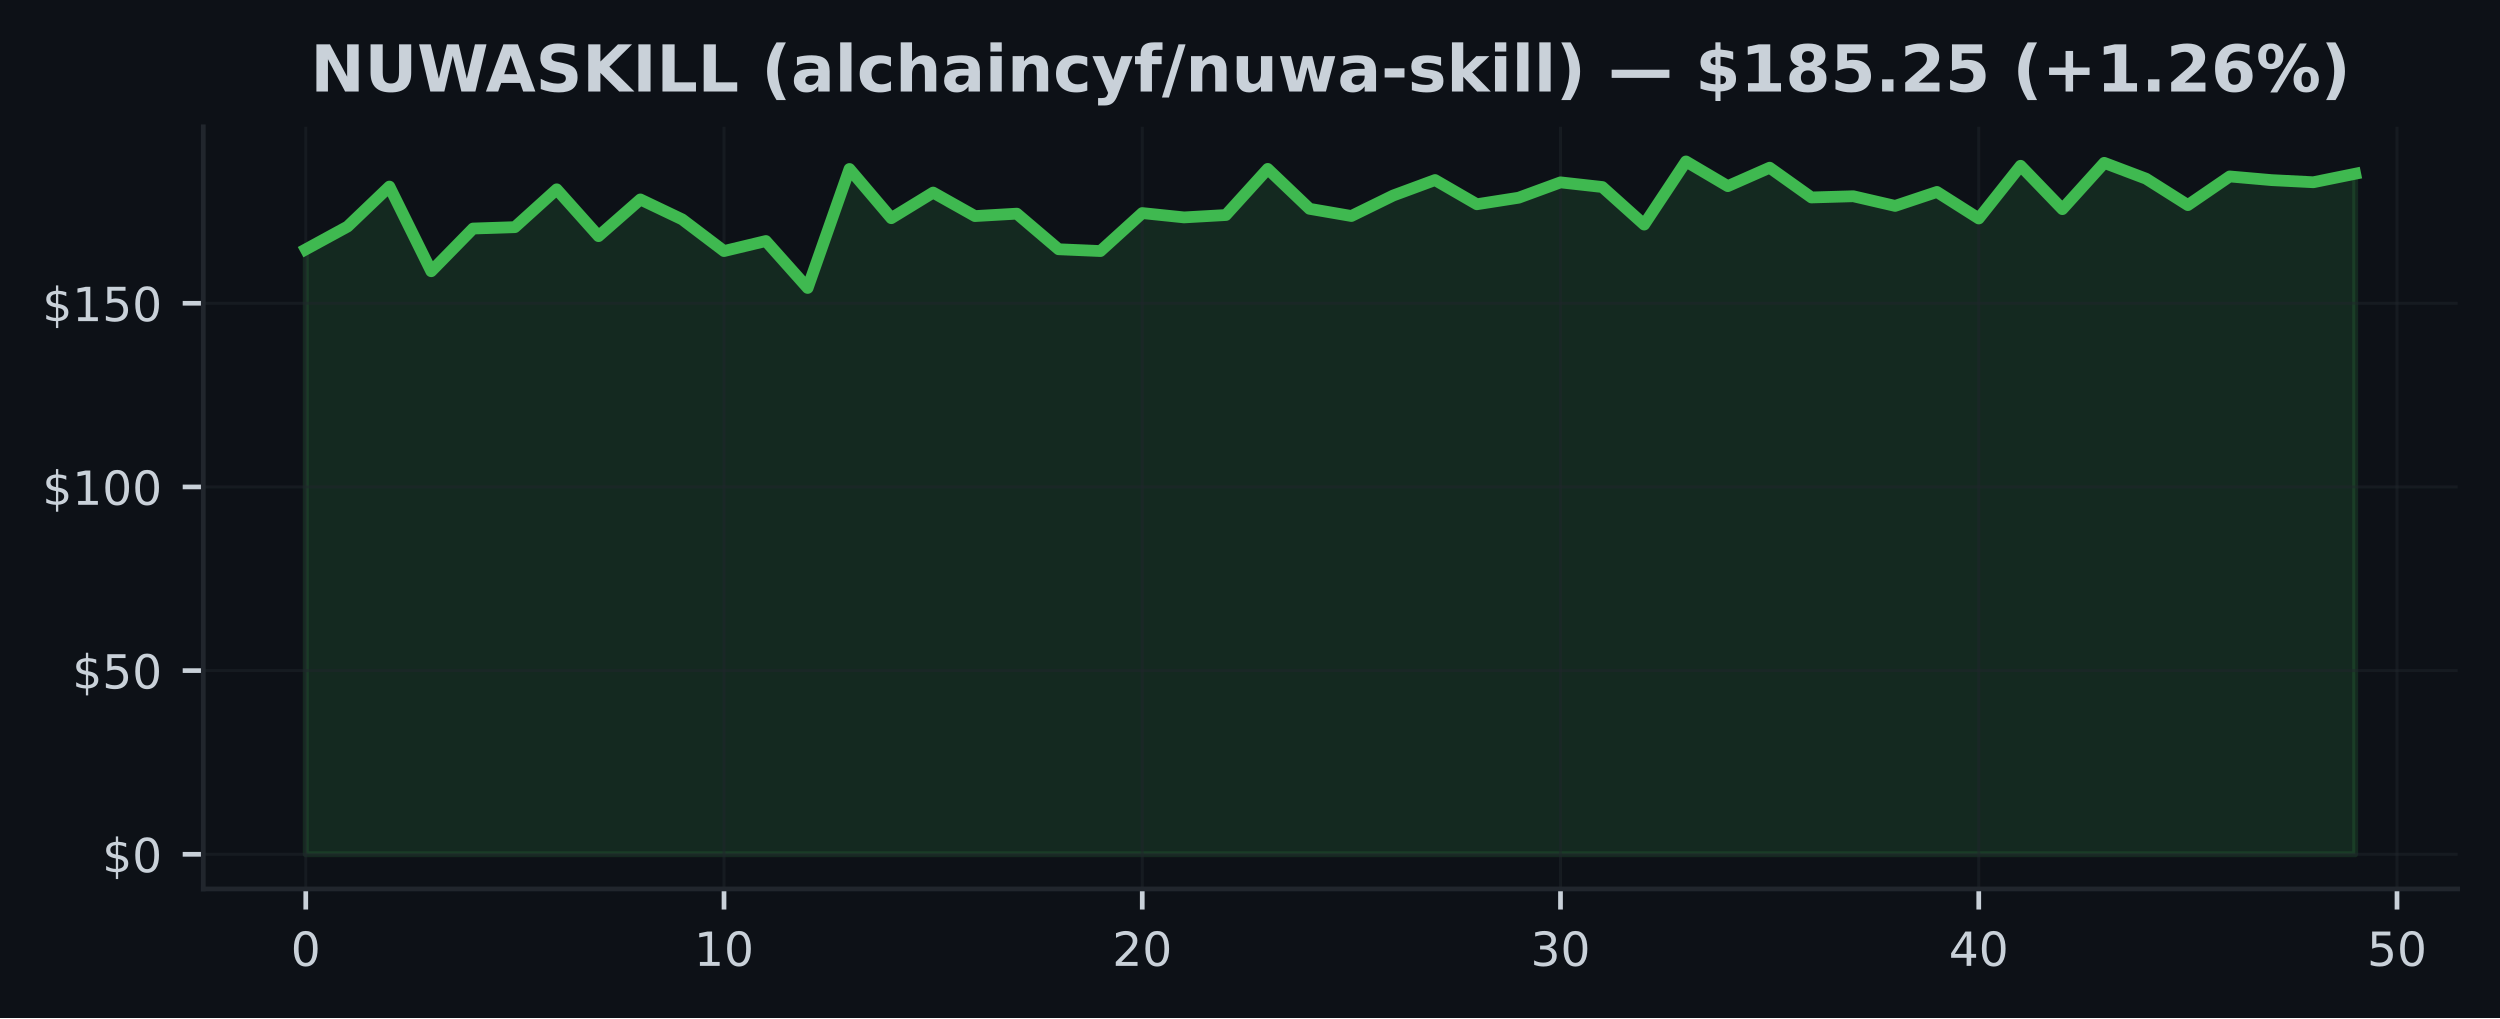
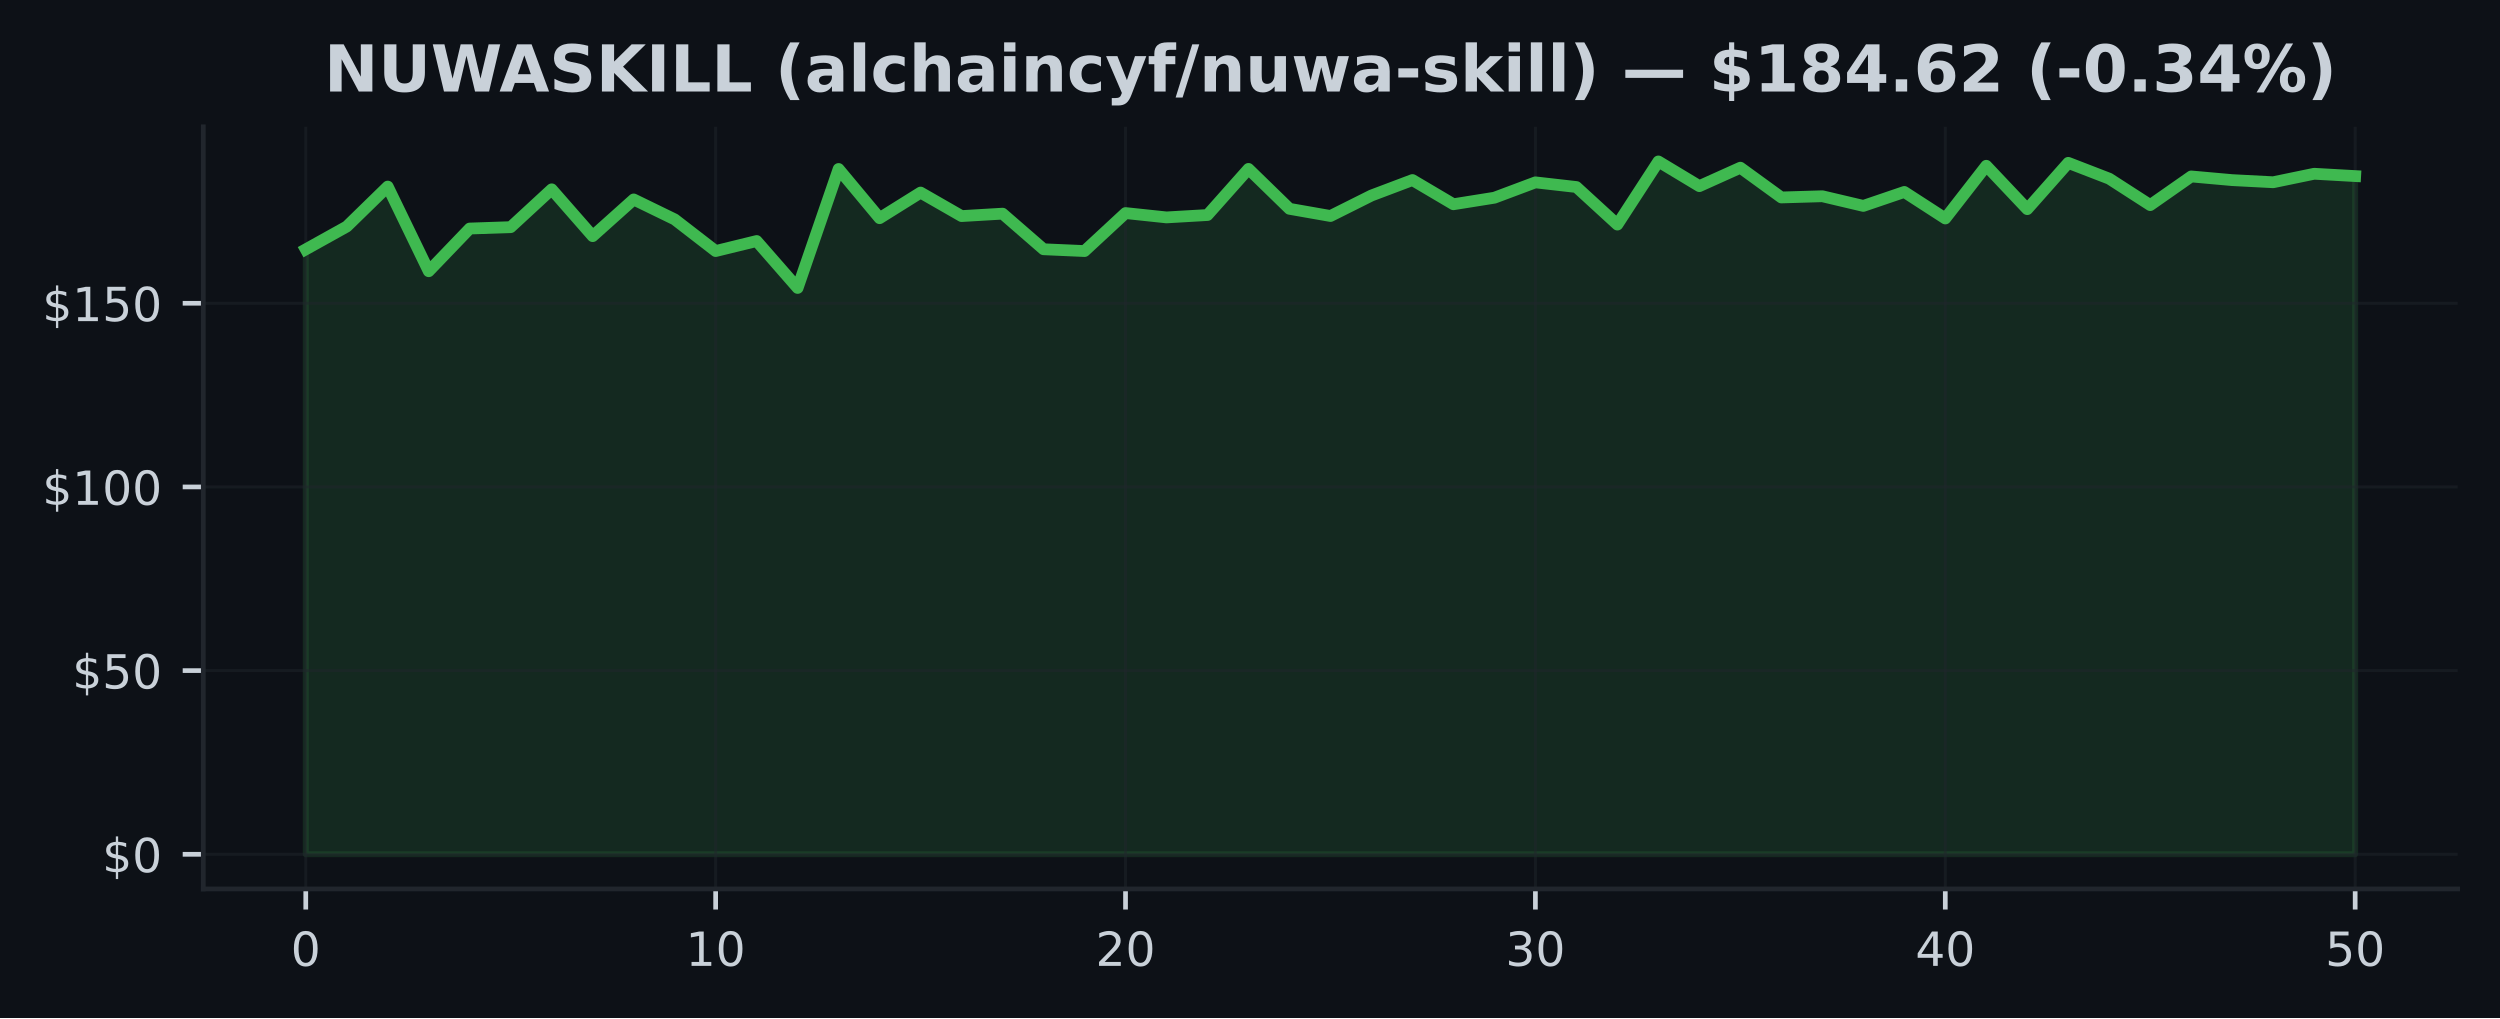
<svg xmlns="http://www.w3.org/2000/svg" xmlns:xlink="http://www.w3.org/1999/xlink" width="425pt" height="173.061pt" viewBox="0 0 425 173.061" version="1.1">
  <defs>
    <style type="text/css">*{stroke-linejoin: round; stroke-linecap: butt}</style>
  </defs>
  <g id="figure_1">
    <g id="patch_1">
      <path d="M 0 173.061  L 425 173.061  L 425 0  L 0 0  z " style="fill: #0d1117" />
    </g>
    <g id="axes_1">
      <g id="patch_2">
        <path d="M 34.56 151.118  L 417.8 151.118  L 417.8 21.558  L 34.56 21.558  z " style="fill: #0d1117" />
      </g>
      <g id="FillBetweenPolyCollection_1">
        <defs>
-           <path id="m7cce23228a" d="M 51.98 -27.832  L 51.98 -130.669  L 59.09 -134.547  L 66.2 -141.342  L 73.311 -126.953  L 80.421 -134.21  L 87.531 -134.447  L 94.641 -140.873  L 101.751 -132.917  L 108.862 -139.156  L 115.972 -135.765  L 123.082 -130.382  L 130.192 -132.087  L 137.302 -124.112  L 144.413 -144.333  L 151.523 -135.971  L 158.633 -140.324  L 165.743 -136.327  L 172.853 -136.739  L 179.964 -130.688  L 187.074 -130.382  L 194.184 -136.839  L 201.294 -136.102  L 208.404 -136.508  L 215.515 -144.346  L 222.625 -137.564  L 229.735 -136.339  L 236.845 -139.824  L 243.956 -142.453  L 251.066 -138.338  L 258.176 -139.45  L 265.286 -142.06  L 272.396 -141.267  L 279.507 -134.884  L 286.617 -145.613  L 293.727 -141.417  L 300.837 -144.552  L 307.947 -139.493  L 315.058 -139.699  L 322.168 -138.057  L 329.278 -140.43  L 336.388 -135.921  L 343.498 -144.876  L 350.609 -137.507  L 357.719 -145.376  L 364.829 -142.684  L 371.939 -138.194  L 379.049 -143.065  L 386.16 -142.441  L 393.27 -142.079  L 400.38 -143.521  L 400.38 -27.832  L 400.38 -27.832  L 393.27 -27.832  L 386.16 -27.832  L 379.049 -27.832  L 371.939 -27.832  L 364.829 -27.832  L 357.719 -27.832  L 350.609 -27.832  L 343.498 -27.832  L 336.388 -27.832  L 329.278 -27.832  L 322.168 -27.832  L 315.058 -27.832  L 307.947 -27.832  L 300.837 -27.832  L 293.727 -27.832  L 286.617 -27.832  L 279.507 -27.832  L 272.396 -27.832  L 265.286 -27.832  L 258.176 -27.832  L 251.066 -27.832  L 243.956 -27.832  L 236.845 -27.832  L 229.735 -27.832  L 222.625 -27.832  L 215.515 -27.832  L 208.404 -27.832  L 201.294 -27.832  L 194.184 -27.832  L 187.074 -27.832  L 179.964 -27.832  L 172.853 -27.832  L 165.743 -27.832  L 158.633 -27.832  L 151.523 -27.832  L 144.413 -27.832  L 137.302 -27.832  L 130.192 -27.832  L 123.082 -27.832  L 115.972 -27.832  L 108.862 -27.832  L 101.751 -27.832  L 94.641 -27.832  L 87.531 -27.832  L 80.421 -27.832  L 73.311 -27.832  L 66.2 -27.832  L 59.09 -27.832  L 51.98 -27.832  z " style="stroke: #3fb950; stroke-opacity: 0.15" />
+           <path id="mc14f36a1df" d="M 51.98 -27.832  L 51.98 -130.669  L 58.948 -134.547  L 65.916 -141.342  L 72.884 -126.953  L 79.852 -134.21  L 86.82 -134.447  L 93.788 -140.873  L 100.756 -132.917  L 107.724 -139.156  L 114.692 -135.765  L 121.66 -130.382  L 128.628 -132.087  L 135.596 -124.112  L 142.564 -144.333  L 149.532 -135.971  L 156.5 -140.324  L 163.468 -136.327  L 170.436 -136.739  L 177.404 -130.688  L 184.372 -130.382  L 191.34 -136.839  L 198.308 -136.102  L 205.276 -136.508  L 212.244 -144.346  L 219.212 -137.564  L 226.18 -136.339  L 233.148 -139.824  L 240.116 -142.453  L 247.084 -138.338  L 254.052 -139.45  L 261.02 -142.06  L 267.988 -141.267  L 274.956 -134.884  L 281.924 -145.613  L 288.892 -141.417  L 295.86 -144.552  L 302.828 -139.493  L 309.796 -139.699  L 316.764 -138.057  L 323.732 -140.43  L 330.7 -135.921  L 337.668 -144.876  L 344.636 -137.507  L 351.604 -145.376  L 358.572 -142.684  L 365.54 -138.194  L 372.508 -143.065  L 379.476 -142.441  L 386.444 -142.079  L 393.412 -143.521  L 400.38 -143.128  L 400.38 -27.832  L 400.38 -27.832  L 393.412 -27.832  L 386.444 -27.832  L 379.476 -27.832  L 372.508 -27.832  L 365.54 -27.832  L 358.572 -27.832  L 351.604 -27.832  L 344.636 -27.832  L 337.668 -27.832  L 330.7 -27.832  L 323.732 -27.832  L 316.764 -27.832  L 309.796 -27.832  L 302.828 -27.832  L 295.86 -27.832  L 288.892 -27.832  L 281.924 -27.832  L 274.956 -27.832  L 267.988 -27.832  L 261.02 -27.832  L 254.052 -27.832  L 247.084 -27.832  L 240.116 -27.832  L 233.148 -27.832  L 226.18 -27.832  L 219.212 -27.832  L 212.244 -27.832  L 205.276 -27.832  L 198.308 -27.832  L 191.34 -27.832  L 184.372 -27.832  L 177.404 -27.832  L 170.436 -27.832  L 163.468 -27.832  L 156.5 -27.832  L 149.532 -27.832  L 142.564 -27.832  L 135.596 -27.832  L 128.628 -27.832  L 121.66 -27.832  L 114.692 -27.832  L 107.724 -27.832  L 100.756 -27.832  L 93.788 -27.832  L 86.82 -27.832  L 79.852 -27.832  L 72.884 -27.832  L 65.916 -27.832  L 58.948 -27.832  L 51.98 -27.832  z " style="stroke: #3fb950; stroke-opacity: 0.15" />
        </defs>
-         <g clip-path="url(#p49a33cc51e)">
-           <use xlink:href="#m7cce23228a" x="0" y="173.061" style="fill: #3fb950; fill-opacity: 0.15; stroke: #3fb950; stroke-opacity: 0.15" />
+         <g clip-path="url(#pb92305fcc5)">
+           <use xlink:href="#mc14f36a1df" x="0" y="173.061" style="fill: #3fb950; fill-opacity: 0.15; stroke: #3fb950; stroke-opacity: 0.15" />
        </g>
      </g>
      <g id="matplotlib.axis_1">
        <g id="xtick_1">
          <g id="line2d_1">
-             <path d="M 51.98 151.118  L 51.98 21.558  " clip-path="url(#p49a33cc51e)" style="fill: none; stroke: #21262d; stroke-opacity: 0.5; stroke-width: 0.5; stroke-linecap: square" />
+             <path d="M 51.98 151.118  L 51.98 21.558  " clip-path="url(#pb92305fcc5)" style="fill: none; stroke: #21262d; stroke-opacity: 0.5; stroke-width: 0.5; stroke-linecap: square" />
          </g>
          <g id="line2d_2">
            <defs>
-               <path id="md837e355ec" d="M 0 0  L 0 3.5  " style="stroke: #c9d1d9; stroke-width: 0.8" />
+               <path id="m98aefb05fc" d="M 0 0  L 0 3.5  " style="stroke: #c9d1d9; stroke-width: 0.8" />
            </defs>
            <g>
-               <use xlink:href="#md837e355ec" x="51.98" y="151.118" style="fill: #c9d1d9; stroke: #c9d1d9; stroke-width: 0.8" />
+               <use xlink:href="#m98aefb05fc" x="51.98" y="151.118" style="fill: #c9d1d9; stroke: #c9d1d9; stroke-width: 0.8" />
            </g>
          </g>
          <g id="text_1">
            <g style="fill: #c9d1d9" transform="translate(49.435 164.197) scale(0.08 -0.08)">
              <defs>
                <path id="DejaVuSans-30" d="M 2034 4250  Q 1547 4250 1301 3770  Q 1056 3291 1056 2328  Q 1056 1369 1301 889  Q 1547 409 2034 409  Q 2525 409 2770 889  Q 3016 1369 3016 2328  Q 3016 3291 2770 3770  Q 2525 4250 2034 4250  z M 2034 4750  Q 2819 4750 3233 4129  Q 3647 3509 3647 2328  Q 3647 1150 3233 529  Q 2819 -91 2034 -91  Q 1250 -91 836 529  Q 422 1150 422 2328  Q 422 3509 836 4129  Q 1250 4750 2034 4750  z " transform="scale(0.015625)" />
              </defs>
              <use xlink:href="#DejaVuSans-30" />
            </g>
          </g>
        </g>
        <g id="xtick_2">
          <g id="line2d_3">
-             <path d="M 123.082 151.118  L 123.082 21.558  " clip-path="url(#p49a33cc51e)" style="fill: none; stroke: #21262d; stroke-opacity: 0.5; stroke-width: 0.5; stroke-linecap: square" />
+             <path d="M 121.66 151.118  L 121.66 21.558  " clip-path="url(#pb92305fcc5)" style="fill: none; stroke: #21262d; stroke-opacity: 0.5; stroke-width: 0.5; stroke-linecap: square" />
          </g>
          <g id="line2d_4">
            <g>
-               <use xlink:href="#md837e355ec" x="123.082" y="151.118" style="fill: #c9d1d9; stroke: #c9d1d9; stroke-width: 0.8" />
+               <use xlink:href="#m98aefb05fc" x="121.66" y="151.118" style="fill: #c9d1d9; stroke: #c9d1d9; stroke-width: 0.8" />
            </g>
          </g>
          <g id="text_2">
-             <g style="fill: #c9d1d9" transform="translate(117.992 164.197) scale(0.08 -0.08)">
+             <g style="fill: #c9d1d9" transform="translate(116.57 164.197) scale(0.08 -0.08)">
              <defs>
                <path id="DejaVuSans-31" d="M 794 531  L 1825 531  L 1825 4091  L 703 3866  L 703 4441  L 1819 4666  L 2450 4666  L 2450 531  L 3481 531  L 3481 0  L 794 0  L 794 531  z " transform="scale(0.015625)" />
              </defs>
              <use xlink:href="#DejaVuSans-31" />
              <use xlink:href="#DejaVuSans-30" transform="translate(63.62305 0)" />
            </g>
          </g>
        </g>
        <g id="xtick_3">
          <g id="line2d_5">
-             <path d="M 194.184 151.118  L 194.184 21.558  " clip-path="url(#p49a33cc51e)" style="fill: none; stroke: #21262d; stroke-opacity: 0.5; stroke-width: 0.5; stroke-linecap: square" />
+             <path d="M 191.34 151.118  L 191.34 21.558  " clip-path="url(#pb92305fcc5)" style="fill: none; stroke: #21262d; stroke-opacity: 0.5; stroke-width: 0.5; stroke-linecap: square" />
          </g>
          <g id="line2d_6">
            <g>
-               <use xlink:href="#md837e355ec" x="194.184" y="151.118" style="fill: #c9d1d9; stroke: #c9d1d9; stroke-width: 0.8" />
+               <use xlink:href="#m98aefb05fc" x="191.34" y="151.118" style="fill: #c9d1d9; stroke: #c9d1d9; stroke-width: 0.8" />
            </g>
          </g>
          <g id="text_3">
-             <g style="fill: #c9d1d9" transform="translate(189.0941 164.197) scale(0.08 -0.08)">
+             <g style="fill: #c9d1d9" transform="translate(186.25 164.197) scale(0.08 -0.08)">
              <defs>
                <path id="DejaVuSans-32" d="M 1228 531  L 3431 531  L 3431 0  L 469 0  L 469 531  Q 828 903 1448 1529  Q 2069 2156 2228 2338  Q 2531 2678 2651 2914  Q 2772 3150 2772 3378  Q 2772 3750 2511 3984  Q 2250 4219 1831 4219  Q 1534 4219 1204 4116  Q 875 4013 500 3803  L 500 4441  Q 881 4594 1212 4672  Q 1544 4750 1819 4750  Q 2544 4750 2975 4387  Q 3406 4025 3406 3419  Q 3406 3131 3298 2873  Q 3191 2616 2906 2266  Q 2828 2175 2409 1742  Q 1991 1309 1228 531  z " transform="scale(0.015625)" />
              </defs>
              <use xlink:href="#DejaVuSans-32" />
              <use xlink:href="#DejaVuSans-30" transform="translate(63.62305 0)" />
            </g>
          </g>
        </g>
        <g id="xtick_4">
          <g id="line2d_7">
-             <path d="M 265.286 151.118  L 265.286 21.558  " clip-path="url(#p49a33cc51e)" style="fill: none; stroke: #21262d; stroke-opacity: 0.5; stroke-width: 0.5; stroke-linecap: square" />
+             <path d="M 261.02 151.118  L 261.02 21.558  " clip-path="url(#pb92305fcc5)" style="fill: none; stroke: #21262d; stroke-opacity: 0.5; stroke-width: 0.5; stroke-linecap: square" />
          </g>
          <g id="line2d_8">
            <g>
-               <use xlink:href="#md837e355ec" x="265.286" y="151.118" style="fill: #c9d1d9; stroke: #c9d1d9; stroke-width: 0.8" />
+               <use xlink:href="#m98aefb05fc" x="261.02" y="151.118" style="fill: #c9d1d9; stroke: #c9d1d9; stroke-width: 0.8" />
            </g>
          </g>
          <g id="text_4">
-             <g style="fill: #c9d1d9" transform="translate(260.1961 164.197) scale(0.08 -0.08)">
+             <g style="fill: #c9d1d9" transform="translate(255.93 164.197) scale(0.08 -0.08)">
              <defs>
                <path id="DejaVuSans-33" d="M 2597 2516  Q 3050 2419 3304 2112  Q 3559 1806 3559 1356  Q 3559 666 3084 287  Q 2609 -91 1734 -91  Q 1441 -91 1130 -33  Q 819 25 488 141  L 488 750  Q 750 597 1062 519  Q 1375 441 1716 441  Q 2309 441 2620 675  Q 2931 909 2931 1356  Q 2931 1769 2642 2001  Q 2353 2234 1838 2234  L 1294 2234  L 1294 2753  L 1863 2753  Q 2328 2753 2575 2939  Q 2822 3125 2822 3475  Q 2822 3834 2567 4026  Q 2313 4219 1838 4219  Q 1578 4219 1281 4162  Q 984 4106 628 3988  L 628 4550  Q 988 4650 1302 4700  Q 1616 4750 1894 4750  Q 2613 4750 3031 4423  Q 3450 4097 3450 3541  Q 3450 3153 3228 2886  Q 3006 2619 2597 2516  z " transform="scale(0.015625)" />
              </defs>
              <use xlink:href="#DejaVuSans-33" />
              <use xlink:href="#DejaVuSans-30" transform="translate(63.62305 0)" />
            </g>
          </g>
        </g>
        <g id="xtick_5">
          <g id="line2d_9">
-             <path d="M 336.388 151.118  L 336.388 21.558  " clip-path="url(#p49a33cc51e)" style="fill: none; stroke: #21262d; stroke-opacity: 0.5; stroke-width: 0.5; stroke-linecap: square" />
+             <path d="M 330.7 151.118  L 330.7 21.558  " clip-path="url(#pb92305fcc5)" style="fill: none; stroke: #21262d; stroke-opacity: 0.5; stroke-width: 0.5; stroke-linecap: square" />
          </g>
          <g id="line2d_10">
            <g>
-               <use xlink:href="#md837e355ec" x="336.388" y="151.118" style="fill: #c9d1d9; stroke: #c9d1d9; stroke-width: 0.8" />
+               <use xlink:href="#m98aefb05fc" x="330.7" y="151.118" style="fill: #c9d1d9; stroke: #c9d1d9; stroke-width: 0.8" />
            </g>
          </g>
          <g id="text_5">
-             <g style="fill: #c9d1d9" transform="translate(331.2982 164.197) scale(0.08 -0.08)">
+             <g style="fill: #c9d1d9" transform="translate(325.61 164.197) scale(0.08 -0.08)">
              <defs>
                <path id="DejaVuSans-34" d="M 2419 4116  L 825 1625  L 2419 1625  L 2419 4116  z M 2253 4666  L 3047 4666  L 3047 1625  L 3713 1625  L 3713 1100  L 3047 1100  L 3047 0  L 2419 0  L 2419 1100  L 313 1100  L 313 1709  L 2253 4666  z " transform="scale(0.015625)" />
              </defs>
              <use xlink:href="#DejaVuSans-34" />
              <use xlink:href="#DejaVuSans-30" transform="translate(63.62305 0)" />
            </g>
          </g>
        </g>
        <g id="xtick_6">
          <g id="line2d_11">
-             <path d="M 407.49 151.118  L 407.49 21.558  " clip-path="url(#p49a33cc51e)" style="fill: none; stroke: #21262d; stroke-opacity: 0.5; stroke-width: 0.5; stroke-linecap: square" />
+             <path d="M 400.38 151.118  L 400.38 21.558  " clip-path="url(#pb92305fcc5)" style="fill: none; stroke: #21262d; stroke-opacity: 0.5; stroke-width: 0.5; stroke-linecap: square" />
          </g>
          <g id="line2d_12">
            <g>
-               <use xlink:href="#md837e355ec" x="407.49" y="151.118" style="fill: #c9d1d9; stroke: #c9d1d9; stroke-width: 0.8" />
+               <use xlink:href="#m98aefb05fc" x="400.38" y="151.118" style="fill: #c9d1d9; stroke: #c9d1d9; stroke-width: 0.8" />
            </g>
          </g>
          <g id="text_6">
-             <g style="fill: #c9d1d9" transform="translate(402.4002 164.197) scale(0.08 -0.08)">
+             <g style="fill: #c9d1d9" transform="translate(395.29 164.197) scale(0.08 -0.08)">
              <defs>
                <path id="DejaVuSans-35" d="M 691 4666  L 3169 4666  L 3169 4134  L 1269 4134  L 1269 2991  Q 1406 3038 1543 3061  Q 1681 3084 1819 3084  Q 2600 3084 3056 2656  Q 3513 2228 3513 1497  Q 3513 744 3044 326  Q 2575 -91 1722 -91  Q 1428 -91 1123 -41  Q 819 9 494 109  L 494 744  Q 775 591 1075 516  Q 1375 441 1709 441  Q 2250 441 2565 725  Q 2881 1009 2881 1497  Q 2881 1984 2565 2268  Q 2250 2553 1709 2553  Q 1456 2553 1204 2497  Q 953 2441 691 2322  L 691 4666  z " transform="scale(0.015625)" />
              </defs>
              <use xlink:href="#DejaVuSans-35" />
              <use xlink:href="#DejaVuSans-30" transform="translate(63.62305 0)" />
            </g>
          </g>
        </g>
      </g>
      <g id="matplotlib.axis_2">
        <g id="ytick_1">
          <g id="line2d_13">
-             <path d="M 34.56 145.229  L 417.8 145.229  " clip-path="url(#p49a33cc51e)" style="fill: none; stroke: #21262d; stroke-opacity: 0.5; stroke-width: 0.5; stroke-linecap: square" />
+             <path d="M 34.56 145.229  L 417.8 145.229  " clip-path="url(#pb92305fcc5)" style="fill: none; stroke: #21262d; stroke-opacity: 0.5; stroke-width: 0.5; stroke-linecap: square" />
          </g>
          <g id="line2d_14">
            <defs>
-               <path id="m478d2b3cac" d="M 0 0  L -3.5 0  " style="stroke: #c9d1d9; stroke-width: 0.8" />
+               <path id="m81e6499fc4" d="M 0 0  L -3.5 0  " style="stroke: #c9d1d9; stroke-width: 0.8" />
            </defs>
            <g>
-               <use xlink:href="#m478d2b3cac" x="34.56" y="145.229" style="fill: #c9d1d9; stroke: #c9d1d9; stroke-width: 0.8" />
+               <use xlink:href="#m81e6499fc4" x="34.56" y="145.229" style="fill: #c9d1d9; stroke: #c9d1d9; stroke-width: 0.8" />
            </g>
          </g>
          <g id="text_7">
            <g style="fill: #c9d1d9" transform="translate(17.38 148.2686) scale(0.08 -0.08)">
              <defs>
                <path id="DejaVuSans-24" d="M 2163 -941  L 1850 -941  L 1847 0  Q 1519 6 1191 76  Q 863 147 531 288  L 531 850  Q 850 650 1176 548  Q 1503 447 1850 444  L 1850 1869  Q 1159 1981 845 2250  Q 531 2519 531 2988  Q 531 3497 872 3790  Q 1213 4084 1850 4128  L 1850 4863  L 2163 4863  L 2163 4138  Q 2453 4125 2725 4076  Q 2997 4028 3256 3944  L 3256 3397  Q 2997 3528 2723 3600  Q 2450 3672 2163 3684  L 2163 2350  Q 2872 2241 3206 1959  Q 3541 1678 3541 1191  Q 3541 663 3186 358  Q 2831 53 2163 6  L 2163 -941  z M 1850 2406  L 1850 3688  Q 1488 3647 1297 3481  Q 1106 3316 1106 3041  Q 1106 2772 1282 2622  Q 1459 2472 1850 2406  z M 2163 1806  L 2163 453  Q 2559 506 2761 678  Q 2963 850 2963 1131  Q 2963 1406 2770 1568  Q 2578 1731 2163 1806  z " transform="scale(0.015625)" />
              </defs>
              <use xlink:href="#DejaVuSans-24" />
              <use xlink:href="#DejaVuSans-30" transform="translate(63.62305 0)" />
            </g>
          </g>
        </g>
        <g id="ytick_2">
          <g id="line2d_15">
-             <path d="M 34.56 114.004  L 417.8 114.004  " clip-path="url(#p49a33cc51e)" style="fill: none; stroke: #21262d; stroke-opacity: 0.5; stroke-width: 0.5; stroke-linecap: square" />
+             <path d="M 34.56 114.004  L 417.8 114.004  " clip-path="url(#pb92305fcc5)" style="fill: none; stroke: #21262d; stroke-opacity: 0.5; stroke-width: 0.5; stroke-linecap: square" />
          </g>
          <g id="line2d_16">
            <g>
-               <use xlink:href="#m478d2b3cac" x="34.56" y="114.004" style="fill: #c9d1d9; stroke: #c9d1d9; stroke-width: 0.8" />
+               <use xlink:href="#m81e6499fc4" x="34.56" y="114.004" style="fill: #c9d1d9; stroke: #c9d1d9; stroke-width: 0.8" />
            </g>
          </g>
          <g id="text_8">
            <g style="fill: #c9d1d9" transform="translate(12.29 117.0433) scale(0.08 -0.08)">
              <use xlink:href="#DejaVuSans-24" />
              <use xlink:href="#DejaVuSans-35" transform="translate(63.62305 0)" />
              <use xlink:href="#DejaVuSans-30" transform="translate(127.2461 0)" />
            </g>
          </g>
        </g>
        <g id="ytick_3">
          <g id="line2d_17">
-             <path d="M 34.56 82.779  L 417.8 82.779  " clip-path="url(#p49a33cc51e)" style="fill: none; stroke: #21262d; stroke-opacity: 0.5; stroke-width: 0.5; stroke-linecap: square" />
+             <path d="M 34.56 82.779  L 417.8 82.779  " clip-path="url(#pb92305fcc5)" style="fill: none; stroke: #21262d; stroke-opacity: 0.5; stroke-width: 0.5; stroke-linecap: square" />
          </g>
          <g id="line2d_18">
            <g>
-               <use xlink:href="#m478d2b3cac" x="34.56" y="82.779" style="fill: #c9d1d9; stroke: #c9d1d9; stroke-width: 0.8" />
+               <use xlink:href="#m81e6499fc4" x="34.56" y="82.779" style="fill: #c9d1d9; stroke: #c9d1d9; stroke-width: 0.8" />
            </g>
          </g>
          <g id="text_9">
            <g style="fill: #c9d1d9" transform="translate(7.2 85.81797) scale(0.08 -0.08)">
              <use xlink:href="#DejaVuSans-24" />
              <use xlink:href="#DejaVuSans-31" transform="translate(63.62305 0)" />
              <use xlink:href="#DejaVuSans-30" transform="translate(127.2461 0)" />
              <use xlink:href="#DejaVuSans-30" transform="translate(190.8691 0)" />
            </g>
          </g>
        </g>
        <g id="ytick_4">
          <g id="line2d_19">
-             <path d="M 34.56 51.553  L 417.8 51.553  " clip-path="url(#p49a33cc51e)" style="fill: none; stroke: #21262d; stroke-opacity: 0.5; stroke-width: 0.5; stroke-linecap: square" />
+             <path d="M 34.56 51.553  L 417.8 51.553  " clip-path="url(#pb92305fcc5)" style="fill: none; stroke: #21262d; stroke-opacity: 0.5; stroke-width: 0.5; stroke-linecap: square" />
          </g>
          <g id="line2d_20">
            <g>
-               <use xlink:href="#m478d2b3cac" x="34.56" y="51.553" style="fill: #c9d1d9; stroke: #c9d1d9; stroke-width: 0.8" />
+               <use xlink:href="#m81e6499fc4" x="34.56" y="51.553" style="fill: #c9d1d9; stroke: #c9d1d9; stroke-width: 0.8" />
            </g>
          </g>
          <g id="text_10">
            <g style="fill: #c9d1d9" transform="translate(7.2 54.59268) scale(0.08 -0.08)">
              <use xlink:href="#DejaVuSans-24" />
              <use xlink:href="#DejaVuSans-31" transform="translate(63.62305 0)" />
              <use xlink:href="#DejaVuSans-35" transform="translate(127.2461 0)" />
              <use xlink:href="#DejaVuSans-30" transform="translate(190.8691 0)" />
            </g>
          </g>
        </g>
      </g>
      <g id="line2d_21">
-         <path d="M 51.98 42.392  L 59.09 38.514  L 66.2 31.719  L 73.311 46.108  L 80.421 38.851  L 87.531 38.614  L 94.641 32.187  L 101.751 40.144  L 108.862 33.905  L 115.972 37.296  L 123.082 42.679  L 130.192 40.974  L 137.302 48.949  L 144.413 28.728  L 151.523 37.09  L 158.633 32.737  L 165.743 36.734  L 172.853 36.322  L 179.964 42.373  L 187.074 42.679  L 194.184 36.222  L 201.294 36.959  L 208.404 36.553  L 215.515 28.715  L 222.625 35.497  L 229.735 36.721  L 236.845 33.237  L 243.956 30.607  L 251.066 34.723  L 258.176 33.611  L 265.286 31.001  L 272.396 31.794  L 279.507 38.176  L 286.617 27.447  L 293.727 31.644  L 300.837 28.509  L 307.947 33.568  L 315.058 33.361  L 322.168 35.004  L 329.278 32.631  L 336.388 37.14  L 343.498 28.184  L 350.609 35.553  L 357.719 27.685  L 364.829 30.376  L 371.939 34.867  L 379.049 29.995  L 386.16 30.62  L 393.27 30.982  L 400.38 29.539  " clip-path="url(#p49a33cc51e)" style="fill: none; stroke: #3fb950; stroke-width: 2; stroke-linecap: square" />
+         <path d="M 51.98 42.392  L 58.948 38.514  L 65.916 31.719  L 72.884 46.108  L 79.852 38.851  L 86.82 38.614  L 93.788 32.187  L 100.756 40.144  L 107.724 33.905  L 114.692 37.296  L 121.66 42.679  L 128.628 40.974  L 135.596 48.949  L 142.564 28.728  L 149.532 37.09  L 156.5 32.737  L 163.468 36.734  L 170.436 36.322  L 177.404 42.373  L 184.372 42.679  L 191.34 36.222  L 198.308 36.959  L 205.276 36.553  L 212.244 28.715  L 219.212 35.497  L 226.18 36.721  L 233.148 33.237  L 240.116 30.607  L 247.084 34.723  L 254.052 33.611  L 261.02 31.001  L 267.988 31.794  L 274.956 38.176  L 281.924 27.447  L 288.892 31.644  L 295.86 28.509  L 302.828 33.568  L 309.796 33.361  L 316.764 35.004  L 323.732 32.631  L 330.7 37.14  L 337.668 28.184  L 344.636 35.553  L 351.604 27.685  L 358.572 30.376  L 365.54 34.867  L 372.508 29.995  L 379.476 30.62  L 386.444 30.982  L 393.412 29.539  L 400.38 29.933  " clip-path="url(#pb92305fcc5)" style="fill: none; stroke: #3fb950; stroke-width: 2; stroke-linecap: square" />
      </g>
      <g id="patch_3">
        <path d="M 34.56 151.118  L 34.56 21.558  " style="fill: none; stroke: #21262d; stroke-width: 0.8; stroke-linejoin: miter; stroke-linecap: square" />
      </g>
      <g id="patch_4">
        <path d="M 34.56 151.118  L 417.8 151.118  " style="fill: none; stroke: #21262d; stroke-width: 0.8; stroke-linejoin: miter; stroke-linecap: square" />
      </g>
      <g id="text_11">
-         <g style="fill: #c9d1d9" transform="translate(52.77875 15.55828) scale(0.11 -0.11)">
+         <g style="fill: #c9d1d9" transform="translate(55.10508 15.55828) scale(0.11 -0.11)">
          <defs>
            <path id="DejaVuSans-Bold-4e" d="M 588 4666  L 1931 4666  L 3628 1466  L 3628 4666  L 4769 4666  L 4769 0  L 3425 0  L 1728 3200  L 1728 0  L 588 0  L 588 4666  z " transform="scale(0.015625)" />
            <path id="DejaVuSans-Bold-55" d="M 588 4666  L 1791 4666  L 1791 1869  Q 1791 1291 1980 1042  Q 2169 794 2597 794  Q 3028 794 3217 1042  Q 3406 1291 3406 1869  L 3406 4666  L 4609 4666  L 4609 1869  Q 4609 878 4112 393  Q 3616 -91 2597 -91  Q 1581 -91 1084 393  Q 588 878 588 1869  L 588 4666  z " transform="scale(0.015625)" />
            <path id="DejaVuSans-Bold-57" d="M 191 4666  L 1344 4666  L 2150 1275  L 2950 4666  L 4109 4666  L 4909 1275  L 5716 4666  L 6859 4666  L 5759 0  L 4372 0  L 3525 3547  L 2688 0  L 1300 0  L 191 4666  z " transform="scale(0.015625)" />
            <path id="DejaVuSans-Bold-41" d="M 3419 850  L 1538 850  L 1241 0  L 31 0  L 1759 4666  L 3194 4666  L 4922 0  L 3713 0  L 3419 850  z M 1838 1716  L 3116 1716  L 2478 3572  L 1838 1716  z " transform="scale(0.015625)" />
            <path id="DejaVuSans-Bold-53" d="M 3834 4519  L 3834 3531  Q 3450 3703 3084 3790  Q 2719 3878 2394 3878  Q 1963 3878 1756 3759  Q 1550 3641 1550 3391  Q 1550 3203 1689 3098  Q 1828 2994 2194 2919  L 2706 2816  Q 3484 2659 3812 2340  Q 4141 2022 4141 1434  Q 4141 663 3683 286  Q 3225 -91 2284 -91  Q 1841 -91 1394 -6  Q 947 78 500 244  L 500 1259  Q 947 1022 1364 901  Q 1781 781 2169 781  Q 2563 781 2772 912  Q 2981 1044 2981 1288  Q 2981 1506 2839 1625  Q 2697 1744 2272 1838  L 1806 1941  Q 1106 2091 782 2419  Q 459 2747 459 3303  Q 459 4000 909 4375  Q 1359 4750 2203 4750  Q 2588 4750 2994 4692  Q 3400 4634 3834 4519  z " transform="scale(0.015625)" />
            <path id="DejaVuSans-Bold-4b" d="M 588 4666  L 1791 4666  L 1791 2963  L 3525 4666  L 4922 4666  L 2675 2456  L 5153 0  L 3647 0  L 1791 1838  L 1791 0  L 588 0  L 588 4666  z " transform="scale(0.015625)" />
            <path id="DejaVuSans-Bold-49" d="M 588 4666  L 1791 4666  L 1791 0  L 588 0  L 588 4666  z " transform="scale(0.015625)" />
            <path id="DejaVuSans-Bold-4c" d="M 588 4666  L 1791 4666  L 1791 909  L 3903 909  L 3903 0  L 588 0  L 588 4666  z " transform="scale(0.015625)" />
            <path id="DejaVuSans-Bold-20" transform="scale(0.015625)" />
            <path id="DejaVuSans-Bold-28" d="M 2413 -844  L 1484 -844  Q 1006 -72 778 623  Q 550 1319 550 2003  Q 550 2688 779 3389  Q 1009 4091 1484 4856  L 2413 4856  Q 2013 4116 1813 3408  Q 1613 2700 1613 2009  Q 1613 1319 1811 609  Q 2009 -100 2413 -844  z " transform="scale(0.015625)" />
            <path id="DejaVuSans-Bold-61" d="M 2106 1575  Q 1756 1575 1579 1456  Q 1403 1338 1403 1106  Q 1403 894 1545 773  Q 1688 653 1941 653  Q 2256 653 2472 879  Q 2688 1106 2688 1447  L 2688 1575  L 2106 1575  z M 3816 1997  L 3816 0  L 2688 0  L 2688 519  Q 2463 200 2181 54  Q 1900 -91 1497 -91  Q 953 -91 614 226  Q 275 544 275 1050  Q 275 1666 698 1953  Q 1122 2241 2028 2241  L 2688 2241  L 2688 2328  Q 2688 2594 2478 2717  Q 2269 2841 1825 2841  Q 1466 2841 1156 2769  Q 847 2697 581 2553  L 581 3406  Q 941 3494 1303 3539  Q 1666 3584 2028 3584  Q 2975 3584 3395 3211  Q 3816 2838 3816 1997  z " transform="scale(0.015625)" />
            <path id="DejaVuSans-Bold-6c" d="M 538 4863  L 1656 4863  L 1656 0  L 538 0  L 538 4863  z " transform="scale(0.015625)" />
            <path id="DejaVuSans-Bold-63" d="M 3366 3391  L 3366 2478  Q 3138 2634 2908 2709  Q 2678 2784 2431 2784  Q 1963 2784 1702 2511  Q 1441 2238 1441 1747  Q 1441 1256 1702 982  Q 1963 709 2431 709  Q 2694 709 2930 787  Q 3166 866 3366 1019  L 3366 103  Q 3103 6 2833 -42  Q 2563 -91 2291 -91  Q 1344 -91 809 395  Q 275 881 275 1747  Q 275 2613 809 3098  Q 1344 3584 2291 3584  Q 2566 3584 2833 3536  Q 3100 3488 3366 3391  z " transform="scale(0.015625)" />
            <path id="DejaVuSans-Bold-68" d="M 4056 2131  L 4056 0  L 2931 0  L 2931 347  L 2931 1625  Q 2931 2084 2911 2256  Q 2891 2428 2841 2509  Q 2775 2619 2662 2680  Q 2550 2741 2406 2741  Q 2056 2741 1856 2470  Q 1656 2200 1656 1722  L 1656 0  L 538 0  L 538 4863  L 1656 4863  L 1656 2988  Q 1909 3294 2193 3439  Q 2478 3584 2822 3584  Q 3428 3584 3742 3212  Q 4056 2841 4056 2131  z " transform="scale(0.015625)" />
            <path id="DejaVuSans-Bold-69" d="M 538 3500  L 1656 3500  L 1656 0  L 538 0  L 538 3500  z M 538 4863  L 1656 4863  L 1656 3950  L 538 3950  L 538 4863  z " transform="scale(0.015625)" />
            <path id="DejaVuSans-Bold-6e" d="M 4056 2131  L 4056 0  L 2931 0  L 2931 347  L 2931 1631  Q 2931 2084 2911 2256  Q 2891 2428 2841 2509  Q 2775 2619 2662 2680  Q 2550 2741 2406 2741  Q 2056 2741 1856 2470  Q 1656 2200 1656 1722  L 1656 0  L 538 0  L 538 3500  L 1656 3500  L 1656 2988  Q 1909 3294 2193 3439  Q 2478 3584 2822 3584  Q 3428 3584 3742 3212  Q 4056 2841 4056 2131  z " transform="scale(0.015625)" />
            <path id="DejaVuSans-Bold-79" d="M 78 3500  L 1197 3500  L 2138 1125  L 2938 3500  L 4056 3500  L 2584 -331  Q 2363 -916 2067 -1148  Q 1772 -1381 1288 -1381  L 641 -1381  L 641 -647  L 991 -647  Q 1275 -647 1404 -556  Q 1534 -466 1606 -231  L 1638 -134  L 78 3500  z " transform="scale(0.015625)" />
            <path id="DejaVuSans-Bold-66" d="M 2841 4863  L 2841 4128  L 2222 4128  Q 1984 4128 1890 4042  Q 1797 3956 1797 3744  L 1797 3500  L 2753 3500  L 2753 2700  L 1797 2700  L 1797 0  L 678 0  L 678 2700  L 122 2700  L 122 3500  L 678 3500  L 678 3744  Q 678 4316 997 4589  Q 1316 4863 1984 4863  L 2841 4863  z " transform="scale(0.015625)" />
            <path id="DejaVuSans-Bold-2f" d="M 1644 4666  L 2338 4666  L 691 -594  L 0 -594  L 1644 4666  z " transform="scale(0.015625)" />
            <path id="DejaVuSans-Bold-75" d="M 500 1363  L 500 3500  L 1625 3500  L 1625 3150  Q 1625 2866 1622 2436  Q 1619 2006 1619 1863  Q 1619 1441 1641 1255  Q 1663 1069 1716 984  Q 1784 875 1895 815  Q 2006 756 2150 756  Q 2500 756 2700 1025  Q 2900 1294 2900 1772  L 2900 3500  L 4019 3500  L 4019 0  L 2900 0  L 2900 506  Q 2647 200 2364 54  Q 2081 -91 1741 -91  Q 1134 -91 817 281  Q 500 653 500 1363  z " transform="scale(0.015625)" />
            <path id="DejaVuSans-Bold-77" d="M 225 3500  L 1313 3500  L 1900 1088  L 2491 3500  L 3425 3500  L 4013 1113  L 4603 3500  L 5691 3500  L 4769 0  L 3547 0  L 2956 2406  L 2369 0  L 1147 0  L 225 3500  z " transform="scale(0.015625)" />
            <path id="DejaVuSans-Bold-2d" d="M 347 2297  L 2309 2297  L 2309 1388  L 347 1388  L 347 2297  z " transform="scale(0.015625)" />
            <path id="DejaVuSans-Bold-73" d="M 3272 3391  L 3272 2541  Q 2913 2691 2578 2766  Q 2244 2841 1947 2841  Q 1628 2841 1473 2761  Q 1319 2681 1319 2516  Q 1319 2381 1436 2309  Q 1553 2238 1856 2203  L 2053 2175  Q 2913 2066 3209 1816  Q 3506 1566 3506 1031  Q 3506 472 3093 190  Q 2681 -91 1863 -91  Q 1516 -91 1145 -36  Q 775 19 384 128  L 384 978  Q 719 816 1070 734  Q 1422 653 1784 653  Q 2113 653 2278 743  Q 2444 834 2444 1013  Q 2444 1163 2330 1236  Q 2216 1309 1875 1350  L 1678 1375  Q 931 1469 631 1722  Q 331 1975 331 2491  Q 331 3047 712 3315  Q 1094 3584 1881 3584  Q 2191 3584 2531 3537  Q 2872 3491 3272 3391  z " transform="scale(0.015625)" />
            <path id="DejaVuSans-Bold-6b" d="M 538 4863  L 1656 4863  L 1656 2216  L 2944 3500  L 4244 3500  L 2534 1894  L 4378 0  L 3022 0  L 1656 1459  L 1656 0  L 538 0  L 538 4863  z " transform="scale(0.015625)" />
            <path id="DejaVuSans-Bold-29" d="M 513 -844  Q 913 -100 1113 609  Q 1313 1319 1313 2009  Q 1313 2700 1113 3408  Q 913 4116 513 4856  L 1441 4856  Q 1916 4091 2145 3389  Q 2375 2688 2375 2003  Q 2375 1319 2147 623  Q 1919 -72 1441 -844  L 513 -844  z " transform="scale(0.015625)" />
            <path id="DejaVuSans-Bold-2014" d="M 344 2156  L 6056 2156  L 6056 1350  L 344 1350  L 344 2156  z " transform="scale(0.015625)" />
            <path id="DejaVuSans-Bold-24" d="M 2484 -941  L 1978 -941  L 1975 0  Q 1584 16 1218 87  Q 853 159 506 288  L 506 1106  Q 866 922 1233 823  Q 1600 725 1978 713  L 1978 1684  L 1875 1703  Q 1128 1834 814 2115  Q 500 2397 500 2925  Q 500 3484 883 3798  Q 1266 4113 1975 4141  L 1978 4863  L 2484 4863  L 2484 4153  Q 2797 4128 3109 4075  Q 3422 4022 3738 3938  L 3738 3144  Q 3425 3275 3112 3348  Q 2800 3422 2484 3438  L 2484 2541  L 2584 2522  Q 3378 2397 3698 2105  Q 4019 1813 4019 1241  Q 4019 666 3637 358  Q 3256 50 2484 6  L 2484 -941  z M 1978 2613  L 1978 3428  Q 1756 3416 1623 3308  Q 1491 3200 1491 3034  Q 1491 2850 1612 2745  Q 1734 2641 1978 2613  z M 2484 1594  L 2484 725  Q 2756 728 2892 831  Q 3028 934 3028 1141  Q 3028 1353 2903 1458  Q 2778 1563 2484 1594  z " transform="scale(0.015625)" />
            <path id="DejaVuSans-Bold-31" d="M 750 831  L 1813 831  L 1813 3847  L 722 3622  L 722 4441  L 1806 4666  L 2950 4666  L 2950 831  L 4013 831  L 4013 0  L 750 0  L 750 831  z " transform="scale(0.015625)" />
            <path id="DejaVuSans-Bold-38" d="M 2228 2088  Q 1891 2088 1709 1903  Q 1528 1719 1528 1375  Q 1528 1031 1709 848  Q 1891 666 2228 666  Q 2563 666 2741 848  Q 2919 1031 2919 1375  Q 2919 1722 2741 1905  Q 2563 2088 2228 2088  z M 1350 2484  Q 925 2613 709 2878  Q 494 3144 494 3541  Q 494 4131 934 4440  Q 1375 4750 2228 4750  Q 3075 4750 3515 4442  Q 3956 4134 3956 3541  Q 3956 3144 3739 2878  Q 3522 2613 3097 2484  Q 3572 2353 3814 2058  Q 4056 1763 4056 1313  Q 4056 619 3595 264  Q 3134 -91 2228 -91  Q 1319 -91 855 264  Q 391 619 391 1313  Q 391 1763 633 2058  Q 875 2353 1350 2484  z M 1631 3419  Q 1631 3141 1786 2991  Q 1941 2841 2228 2841  Q 2509 2841 2662 2991  Q 2816 3141 2816 3419  Q 2816 3697 2662 3845  Q 2509 3994 2228 3994  Q 1941 3994 1786 3844  Q 1631 3694 1631 3419  z " transform="scale(0.015625)" />
-             <path id="DejaVuSans-Bold-35" d="M 678 4666  L 3669 4666  L 3669 3781  L 1638 3781  L 1638 3059  Q 1775 3097 1914 3117  Q 2053 3138 2203 3138  Q 3056 3138 3531 2711  Q 4006 2284 4006 1522  Q 4006 766 3489 337  Q 2972 -91 2053 -91  Q 1656 -91 1267 -14  Q 878 63 494 219  L 494 1166  Q 875 947 1217 837  Q 1559 728 1863 728  Q 2300 728 2551 942  Q 2803 1156 2803 1522  Q 2803 1891 2551 2103  Q 2300 2316 1863 2316  Q 1603 2316 1309 2248  Q 1016 2181 678 2041  L 678 4666  z " transform="scale(0.015625)" />
+             <path id="DejaVuSans-Bold-34" d="M 2356 3675  L 1038 1722  L 2356 1722  L 2356 3675  z M 2156 4666  L 3494 4666  L 3494 1722  L 4159 1722  L 4159 850  L 3494 850  L 3494 0  L 2356 0  L 2356 850  L 288 850  L 288 1881  L 2156 4666  z " transform="scale(0.015625)" />
            <path id="DejaVuSans-Bold-2e" d="M 653 1209  L 1778 1209  L 1778 0  L 653 0  L 653 1209  z " transform="scale(0.015625)" />
+             <path id="DejaVuSans-Bold-36" d="M 2316 2303  Q 2000 2303 1842 2098  Q 1684 1894 1684 1484  Q 1684 1075 1842 870  Q 2000 666 2316 666  Q 2634 666 2792 870  Q 2950 1075 2950 1484  Q 2950 1894 2792 2098  Q 2634 2303 2316 2303  z M 3803 4544  L 3803 3681  Q 3506 3822 3243 3889  Q 2981 3956 2731 3956  Q 2194 3956 1894 3657  Q 1594 3359 1544 2772  Q 1750 2925 1990 3001  Q 2231 3078 2516 3078  Q 3231 3078 3670 2659  Q 4109 2241 4109 1563  Q 4109 813 3618 361  Q 3128 -91 2303 -91  Q 1394 -91 895 523  Q 397 1138 397 2266  Q 397 3422 980 4083  Q 1563 4744 2578 4744  Q 2900 4744 3203 4694  Q 3506 4644 3803 4544  z " transform="scale(0.015625)" />
            <path id="DejaVuSans-Bold-32" d="M 1844 884  L 3897 884  L 3897 0  L 506 0  L 506 884  L 2209 2388  Q 2438 2594 2547 2791  Q 2656 2988 2656 3200  Q 2656 3528 2436 3728  Q 2216 3928 1850 3928  Q 1569 3928 1234 3808  Q 900 3688 519 3450  L 519 4475  Q 925 4609 1322 4679  Q 1719 4750 2100 4750  Q 2938 4750 3402 4381  Q 3866 4013 3866 3353  Q 3866 2972 3669 2642  Q 3472 2313 2841 1759  L 1844 884  z " transform="scale(0.015625)" />
-             <path id="DejaVuSans-Bold-2b" d="M 3053 4013  L 3053 2375  L 4684 2375  L 4684 1638  L 3053 1638  L 3053 0  L 2309 0  L 2309 1638  L 678 1638  L 678 2375  L 2309 2375  L 2309 4013  L 3053 4013  z " transform="scale(0.015625)" />
-             <path id="DejaVuSans-Bold-36" d="M 2316 2303  Q 2000 2303 1842 2098  Q 1684 1894 1684 1484  Q 1684 1075 1842 870  Q 2000 666 2316 666  Q 2634 666 2792 870  Q 2950 1075 2950 1484  Q 2950 1894 2792 2098  Q 2634 2303 2316 2303  z M 3803 4544  L 3803 3681  Q 3506 3822 3243 3889  Q 2981 3956 2731 3956  Q 2194 3956 1894 3657  Q 1594 3359 1544 2772  Q 1750 2925 1990 3001  Q 2231 3078 2516 3078  Q 3231 3078 3670 2659  Q 4109 2241 4109 1563  Q 4109 813 3618 361  Q 3128 -91 2303 -91  Q 1394 -91 895 523  Q 397 1138 397 2266  Q 397 3422 980 4083  Q 1563 4744 2578 4744  Q 2900 4744 3203 4694  Q 3506 4644 3803 4544  z " transform="scale(0.015625)" />
+             <path id="DejaVuSans-Bold-30" d="M 2944 2338  Q 2944 3213 2780 3570  Q 2616 3928 2228 3928  Q 1841 3928 1675 3570  Q 1509 3213 1509 2338  Q 1509 1453 1675 1090  Q 1841 728 2228 728  Q 2613 728 2778 1090  Q 2944 1453 2944 2338  z M 4147 2328  Q 4147 1169 3647 539  Q 3147 -91 2228 -91  Q 1306 -91 806 539  Q 306 1169 306 2328  Q 306 3491 806 4120  Q 1306 4750 2228 4750  Q 3147 4750 3647 4120  Q 4147 3491 4147 2328  z " transform="scale(0.015625)" />
+             <path id="DejaVuSans-Bold-33" d="M 2981 2516  Q 3453 2394 3698 2092  Q 3944 1791 3944 1325  Q 3944 631 3412 270  Q 2881 -91 1863 -91  Q 1503 -91 1142 -33  Q 781 25 428 141  L 428 1069  Q 766 900 1098 814  Q 1431 728 1753 728  Q 2231 728 2486 893  Q 2741 1059 2741 1369  Q 2741 1688 2480 1852  Q 2219 2016 1709 2016  L 1228 2016  L 1228 2791  L 1734 2791  Q 2188 2791 2409 2933  Q 2631 3075 2631 3366  Q 2631 3634 2415 3781  Q 2200 3928 1806 3928  Q 1516 3928 1219 3862  Q 922 3797 628 3669  L 628 4550  Q 984 4650 1334 4700  Q 1684 4750 2022 4750  Q 2931 4750 3382 4451  Q 3834 4153 3834 3553  Q 3834 3144 3618 2883  Q 3403 2622 2981 2516  z " transform="scale(0.015625)" />
            <path id="DejaVuSans-Bold-25" d="M 4959 1925  Q 4738 1925 4616 1733  Q 4494 1541 4494 1184  Q 4494 825 4614 633  Q 4734 441 4959 441  Q 5184 441 5303 633  Q 5422 825 5422 1184  Q 5422 1541 5301 1733  Q 5181 1925 4959 1925  z M 4959 2450  Q 5541 2450 5875 2112  Q 6209 1775 6209 1184  Q 6209 594 5875 251  Q 5541 -91 4959 -91  Q 4378 -91 4042 251  Q 3706 594 3706 1184  Q 3706 1772 4042 2111  Q 4378 2450 4959 2450  z M 2094 -91  L 1403 -91  L 4319 4750  L 5013 4750  L 2094 -91  z M 1453 4750  Q 2034 4750 2367 4411  Q 2700 4072 2700 3481  Q 2700 2891 2367 2550  Q 2034 2209 1453 2209  Q 872 2209 539 2550  Q 206 2891 206 3481  Q 206 4072 539 4411  Q 872 4750 1453 4750  z M 1453 4225  Q 1228 4225 1106 4031  Q 984 3838 984 3481  Q 984 3122 1106 2926  Q 1228 2731 1453 2731  Q 1678 2731 1798 2926  Q 1919 3122 1919 3481  Q 1919 3838 1797 4031  Q 1675 4225 1453 4225  z " transform="scale(0.015625)" />
          </defs>
          <use xlink:href="#DejaVuSans-Bold-4e" />
          <use xlink:href="#DejaVuSans-Bold-55" transform="translate(83.69141 0)" />
          <use xlink:href="#DejaVuSans-Bold-57" transform="translate(164.8926 0)" />
          <use xlink:href="#DejaVuSans-Bold-41" transform="translate(270.6953 0)" />
          <use xlink:href="#DejaVuSans-Bold-53" transform="translate(348.0879 0)" />
          <use xlink:href="#DejaVuSans-Bold-4b" transform="translate(420.1094 0)" />
          <use xlink:href="#DejaVuSans-Bold-49" transform="translate(497.5996 0)" />
          <use xlink:href="#DejaVuSans-Bold-4c" transform="translate(534.8066 0)" />
          <use xlink:href="#DejaVuSans-Bold-4c" transform="translate(598.5273 0)" />
          <use xlink:href="#DejaVuSans-Bold-20" transform="translate(662.248 0)" />
          <use xlink:href="#DejaVuSans-Bold-28" transform="translate(697.0625 0)" />
          <use xlink:href="#DejaVuSans-Bold-61" transform="translate(742.7656 0)" />
          <use xlink:href="#DejaVuSans-Bold-6c" transform="translate(810.2461 0)" />
          <use xlink:href="#DejaVuSans-Bold-63" transform="translate(844.5234 0)" />
          <use xlink:href="#DejaVuSans-Bold-68" transform="translate(903.8008 0)" />
          <use xlink:href="#DejaVuSans-Bold-61" transform="translate(974.9922 0)" />
          <use xlink:href="#DejaVuSans-Bold-69" transform="translate(1042.473 0)" />
          <use xlink:href="#DejaVuSans-Bold-6e" transform="translate(1076.75 0)" />
          <use xlink:href="#DejaVuSans-Bold-63" transform="translate(1147.941 0)" />
          <use xlink:href="#DejaVuSans-Bold-79" transform="translate(1207.219 0)" />
          <use xlink:href="#DejaVuSans-Bold-66" transform="translate(1272.404 0)" />
          <use xlink:href="#DejaVuSans-Bold-2f" transform="translate(1315.91 0)" />
          <use xlink:href="#DejaVuSans-Bold-6e" transform="translate(1352.434 0)" />
          <use xlink:href="#DejaVuSans-Bold-75" transform="translate(1423.625 0)" />
          <use xlink:href="#DejaVuSans-Bold-77" transform="translate(1494.816 0)" />
          <use xlink:href="#DejaVuSans-Bold-61" transform="translate(1587.199 0)" />
          <use xlink:href="#DejaVuSans-Bold-2d" transform="translate(1654.68 0)" />
          <use xlink:href="#DejaVuSans-Bold-73" transform="translate(1696.184 0)" />
          <use xlink:href="#DejaVuSans-Bold-6b" transform="translate(1755.705 0)" />
          <use xlink:href="#DejaVuSans-Bold-69" transform="translate(1822.209 0)" />
          <use xlink:href="#DejaVuSans-Bold-6c" transform="translate(1856.486 0)" />
          <use xlink:href="#DejaVuSans-Bold-6c" transform="translate(1890.764 0)" />
          <use xlink:href="#DejaVuSans-Bold-29" transform="translate(1925.041 0)" />
          <use xlink:href="#DejaVuSans-Bold-20" transform="translate(1970.744 0)" />
          <use xlink:href="#DejaVuSans-Bold-2014" transform="translate(2005.559 0)" />
          <use xlink:href="#DejaVuSans-Bold-20" transform="translate(2105.559 0)" />
          <use xlink:href="#DejaVuSans-Bold-24" transform="translate(2140.373 0)" />
          <use xlink:href="#DejaVuSans-Bold-31" transform="translate(2209.953 0)" />
          <use xlink:href="#DejaVuSans-Bold-38" transform="translate(2279.533 0)" />
-           <use xlink:href="#DejaVuSans-Bold-35" transform="translate(2349.113 0)" />
+           <use xlink:href="#DejaVuSans-Bold-34" transform="translate(2349.113 0)" />
          <use xlink:href="#DejaVuSans-Bold-2e" transform="translate(2418.693 0)" />
-           <use xlink:href="#DejaVuSans-Bold-32" transform="translate(2456.682 0)" />
-           <use xlink:href="#DejaVuSans-Bold-35" transform="translate(2526.262 0)" />
+           <use xlink:href="#DejaVuSans-Bold-36" transform="translate(2456.682 0)" />
+           <use xlink:href="#DejaVuSans-Bold-32" transform="translate(2526.262 0)" />
          <use xlink:href="#DejaVuSans-Bold-20" transform="translate(2595.842 0)" />
          <use xlink:href="#DejaVuSans-Bold-28" transform="translate(2630.656 0)" />
-           <use xlink:href="#DejaVuSans-Bold-2b" transform="translate(2676.359 0)" />
-           <use xlink:href="#DejaVuSans-Bold-31" transform="translate(2760.148 0)" />
-           <use xlink:href="#DejaVuSans-Bold-2e" transform="translate(2829.729 0)" />
-           <use xlink:href="#DejaVuSans-Bold-32" transform="translate(2867.717 0)" />
-           <use xlink:href="#DejaVuSans-Bold-36" transform="translate(2937.297 0)" />
-           <use xlink:href="#DejaVuSans-Bold-25" transform="translate(3006.877 0)" />
-           <use xlink:href="#DejaVuSans-Bold-29" transform="translate(3107.072 0)" />
+           <use xlink:href="#DejaVuSans-Bold-2d" transform="translate(2676.359 0)" />
+           <use xlink:href="#DejaVuSans-Bold-30" transform="translate(2717.863 0)" />
+           <use xlink:href="#DejaVuSans-Bold-2e" transform="translate(2787.443 0)" />
+           <use xlink:href="#DejaVuSans-Bold-33" transform="translate(2825.432 0)" />
+           <use xlink:href="#DejaVuSans-Bold-34" transform="translate(2895.012 0)" />
+           <use xlink:href="#DejaVuSans-Bold-25" transform="translate(2964.592 0)" />
+           <use xlink:href="#DejaVuSans-Bold-29" transform="translate(3064.787 0)" />
        </g>
      </g>
    </g>
  </g>
  <defs>
-     <clipPath id="p49a33cc51e">
+     <clipPath id="pb92305fcc5">
      <rect x="34.56" y="21.558" width="383.24" height="129.56" />
    </clipPath>
  </defs>
</svg>
